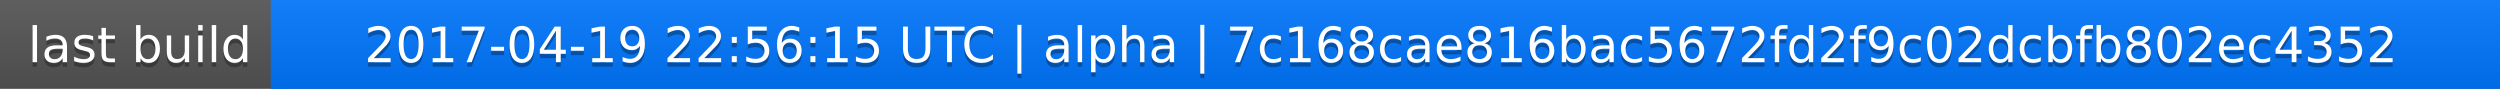
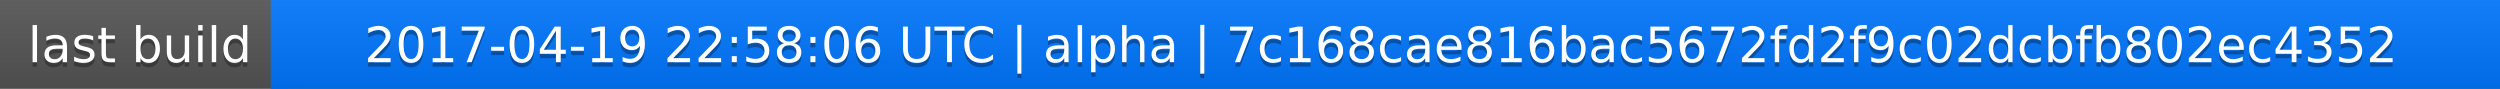
<svg xmlns="http://www.w3.org/2000/svg" width="563" height="20">
  <linearGradient id="a" x2="0" y2="100%">
    <stop offset="0" stop-color="#bbb" stop-opacity=".1" />
    <stop offset="1" stop-opacity=".1" />
  </linearGradient>
  <rect rx="0" width="563" height="20" fill="#555" />
  <rect rx="0" x="61" width="502" height="20" fill="#07f" />
  <path fill="#07f" d="M61 0h4v20h-4z" />
  <rect rx="0" width="563" height="20" fill="url(#a)" />
  <g fill="#fff" text-anchor="middle" font-family="DejaVu Sans,Verdana,Geneva,sans-serif" font-size="11">
    <text x="31.5" y="15" fill="#010101" fill-opacity=".3">last build</text>
    <text x="31.5" y="14">last build</text>
-     <text x="311" y="15" fill="#010101" fill-opacity=".3">2017-04-19 22:56:15 UTC | alpha | 7c168cae816bac5672fd2f9c02dcbfb802ec4352</text>
-     <text x="311" y="14">2017-04-19 22:56:15 UTC | alpha | 7c168cae816bac5672fd2f9c02dcbfb802ec4352</text>
+     <text x="311" y="15" fill="#010101" fill-opacity=".3">2017-04-19 22:58:06 UTC | alpha | 7c168cae816bac5672fd2f9c02dcbfb802ec4352</text>
+     <text x="311" y="14">2017-04-19 22:58:06 UTC | alpha | 7c168cae816bac5672fd2f9c02dcbfb802ec4352</text>
  </g>
</svg>
